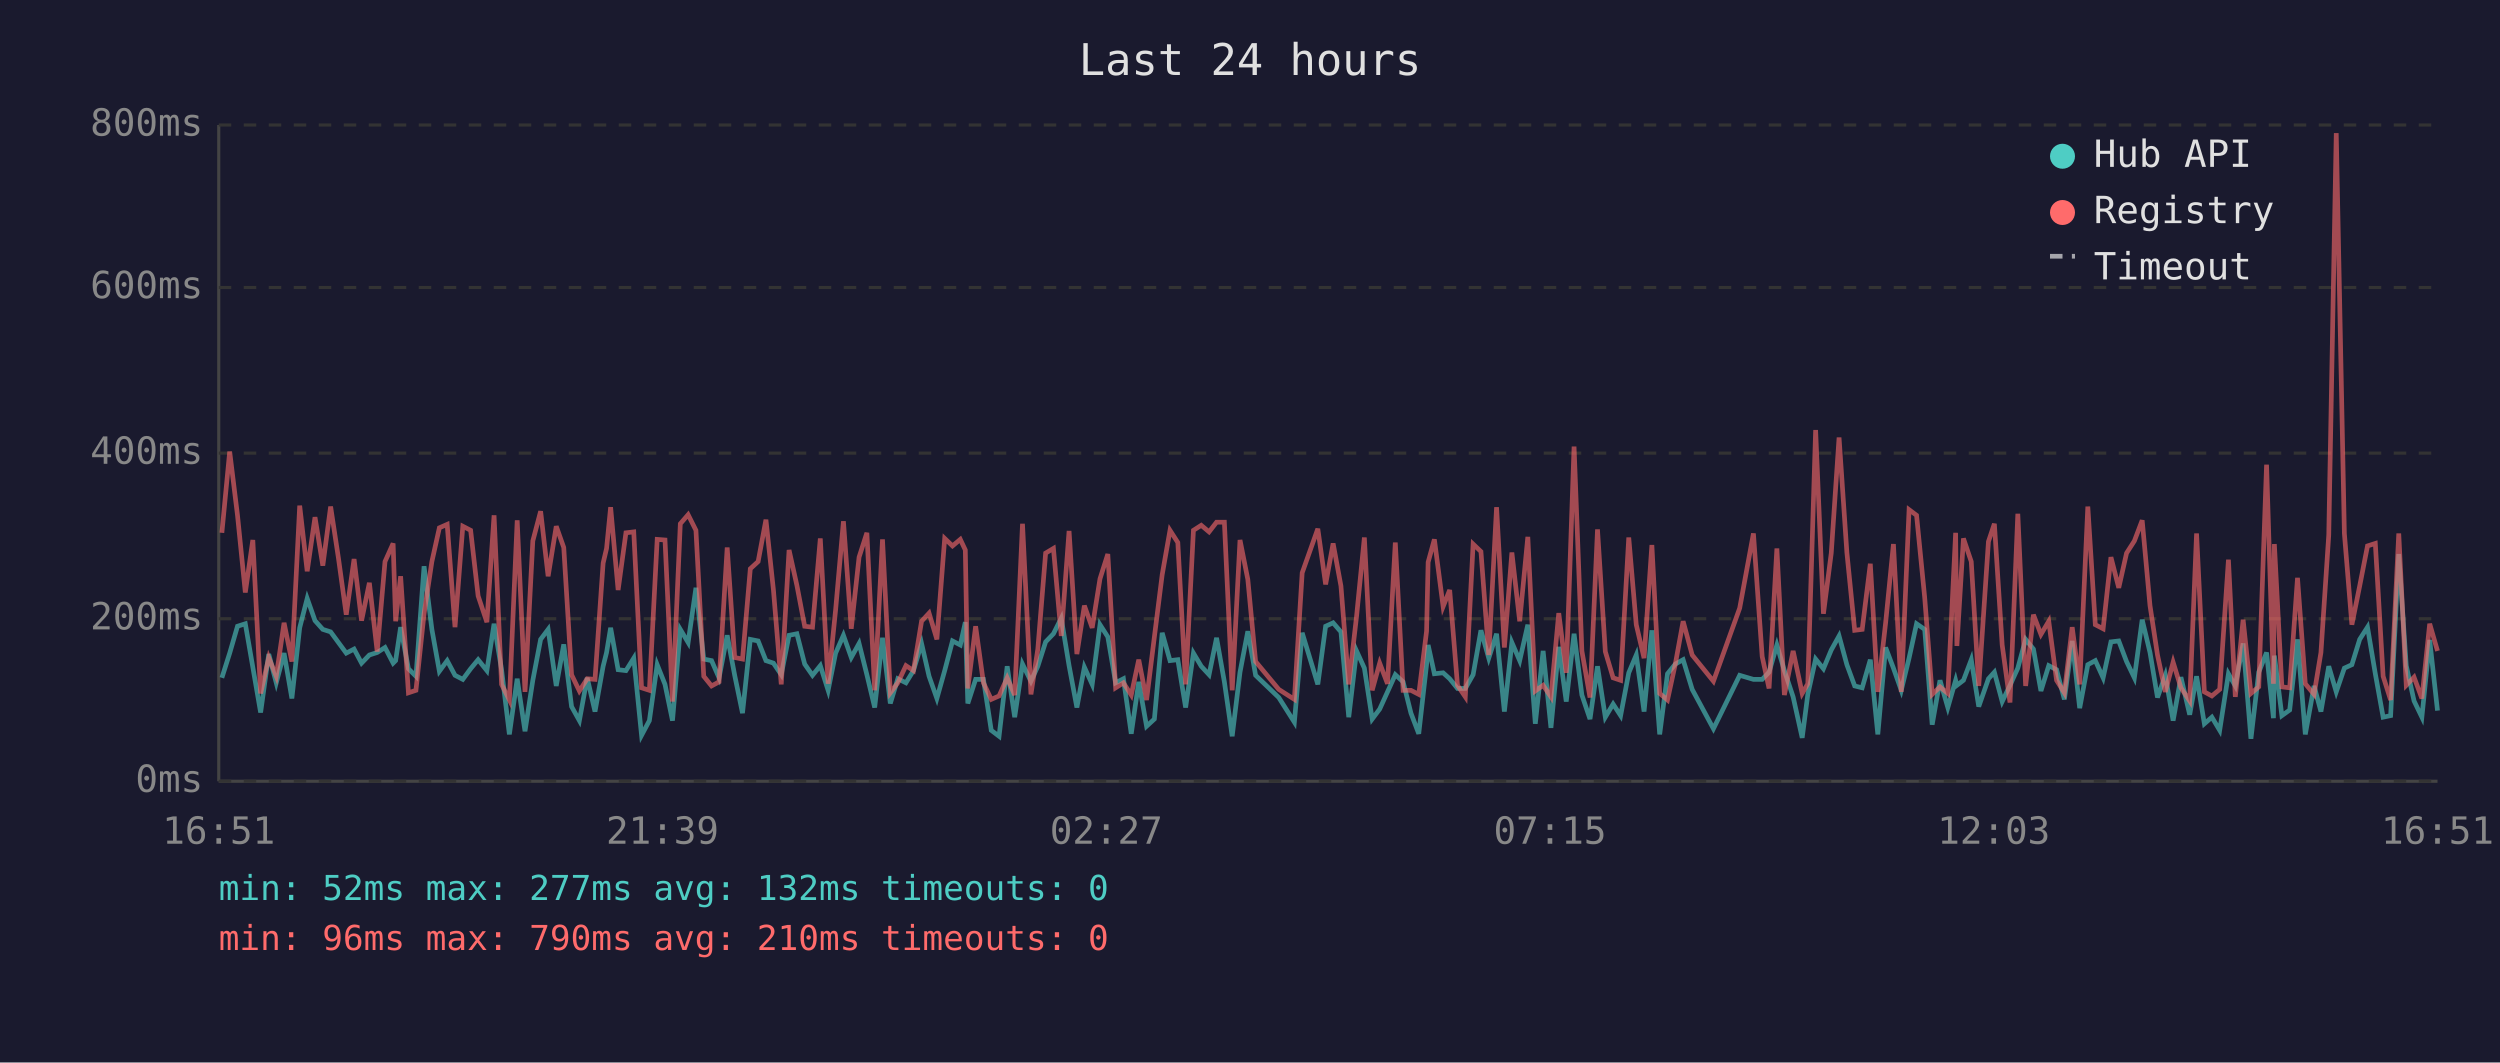
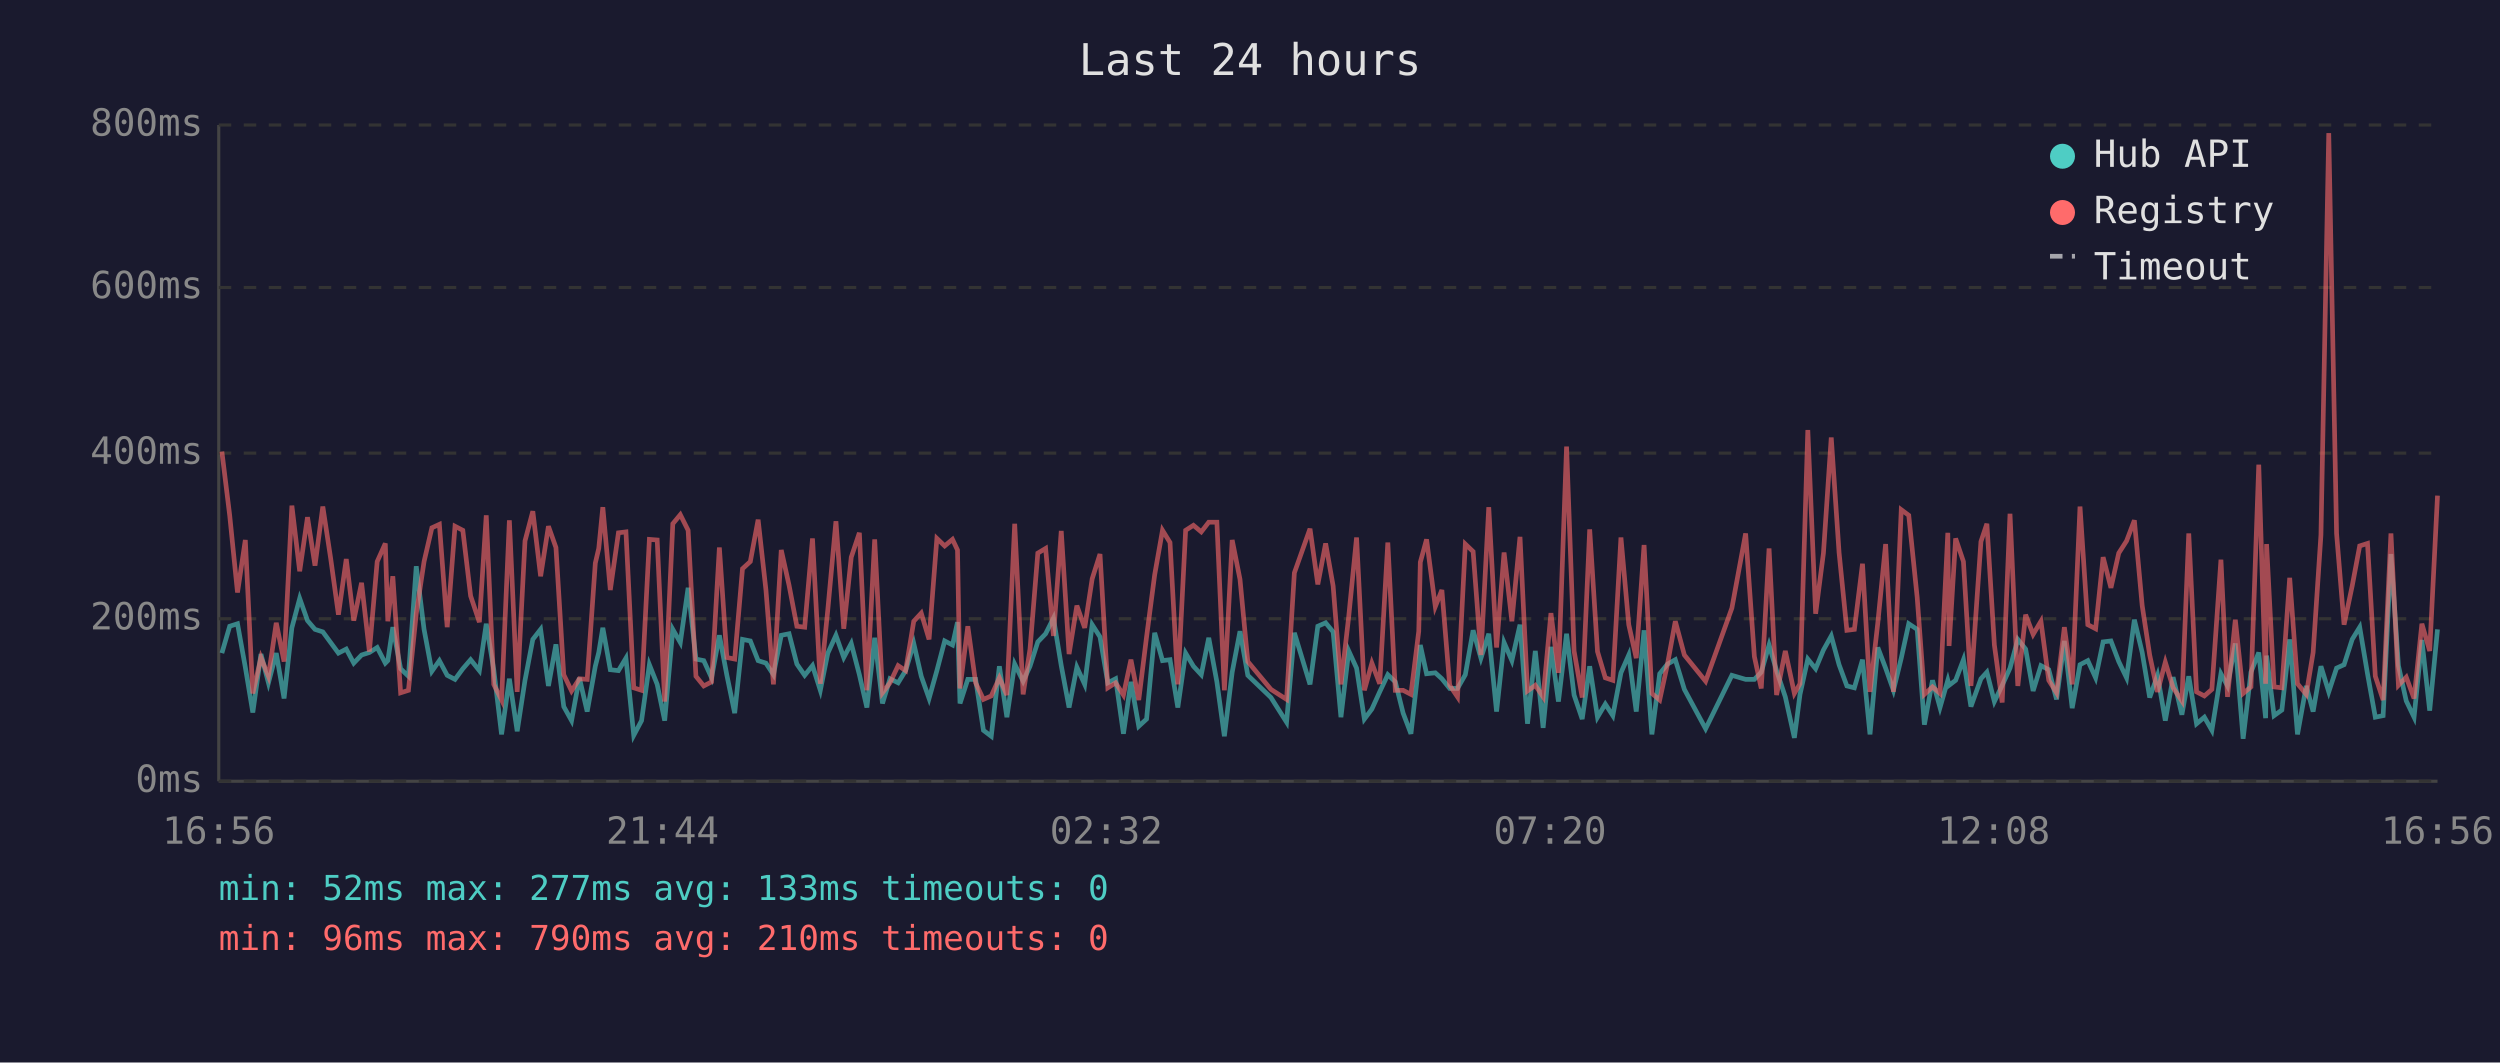
<svg xmlns="http://www.w3.org/2000/svg" viewBox="0 0 800 340" font-family="monospace" font-size="12">
  <rect width="800" height="340" fill="#1a1a2e" />
  <text x="400" y="24" fill="#e0e0e0" font-size="14" text-anchor="middle">Last 24 hours</text>
  <line x1="70" y1="40" x2="70" y2="250" stroke="#444" stroke-width="1" />
  <line x1="70" y1="250" x2="780" y2="250" stroke="#444" stroke-width="1" />
  <line x1="70" y1="250" x2="780" y2="250" stroke="#333" stroke-width="1" stroke-dasharray="4" />
  <text x="65" y="250" fill="#888" text-anchor="end" dominant-baseline="middle">0ms</text>
  <line x1="70" y1="198" x2="780" y2="198" stroke="#333" stroke-width="1" stroke-dasharray="4" />
  <text x="65" y="198" fill="#888" text-anchor="end" dominant-baseline="middle">200ms</text>
  <line x1="70" y1="145" x2="780" y2="145" stroke="#333" stroke-width="1" stroke-dasharray="4" />
  <text x="65" y="145" fill="#888" text-anchor="end" dominant-baseline="middle">400ms</text>
  <line x1="70" y1="92" x2="780" y2="92" stroke="#333" stroke-width="1" stroke-dasharray="4" />
  <text x="65" y="92" fill="#888" text-anchor="end" dominant-baseline="middle">600ms</text>
  <line x1="70" y1="40" x2="780" y2="40" stroke="#333" stroke-width="1" stroke-dasharray="4" />
  <text x="65" y="40" fill="#888" text-anchor="end" dominant-baseline="middle">800ms</text>
-   <text x="70" y="270" fill="#888" text-anchor="middle">16:51</text>
-   <text x="212" y="270" fill="#888" text-anchor="middle">21:39</text>
-   <text x="354" y="270" fill="#888" text-anchor="middle">02:27</text>
-   <text x="496" y="270" fill="#888" text-anchor="middle">07:15</text>
-   <text x="638" y="270" fill="#888" text-anchor="middle">12:03</text>
-   <text x="780" y="270" fill="#888" text-anchor="middle">16:51</text>
-   <polyline points="71.0,216.9 73.5,209.0 76.0,200.4 78.5,199.6 80.9,213.5 83.4,228.0 86.0,209.3 88.4,218.5 90.9,209.0 93.4,223.5 95.9,200.9 98.3,191.5 100.8,198.6 103.3,201.4 105.8,202.2 108.3,205.6 110.8,209.0 113.3,207.7 115.7,212.2 118.2,209.6 120.7,208.8 123.2,207.2 125.8,212.2 126.6,211.4 128.2,200.7 130.7,214.0 133.1,216.4 135.7,181.2 138.2,201.4 140.6,214.8 143.1,211.4 145.6,216.1 148.1,217.4 150.6,214.0 153.0,211.1 155.8,214.6 158.1,199.6 160.5,214.3 163.0,235.0 165.5,217.2 168.0,234.0 170.5,217.7 173.0,204.6 175.4,201.4 178.0,219.5 180.4,206.2 182.9,226.1 185.4,230.6 187.9,216.9 190.4,227.7 193.0,213.2 194.1,208.8 195.4,200.9 197.8,214.3 200.3,214.6 202.8,210.6 205.3,235.3 207.8,230.6 210.3,212.7 212.8,219.0 215.2,230.6 217.7,201.4 220.2,205.6 222.7,188.1 225.2,210.9 227.7,211.4 230.1,216.9 232.7,203.3 235.1,216.1 237.6,228.2 240.1,204.6 242.6,205.1 245.1,211.4 247.5,212.2 250.0,215.9 252.5,203.3 255.0,202.8 257.5,212.5 260.0,216.1 262.5,213.0 265.0,220.9 267.4,209.0 269.9,203.3 272.4,210.4 274.9,205.9 277.4,215.9 279.9,226.4 282.4,204.1 284.9,225.1 287.3,217.2 289.9,218.5 292.3,214.6 294.9,205.9 297.3,216.4 299.8,223.5 302.3,214.6 304.8,205.1 307.3,206.4 308.9,199.1 309.7,225.1 312.2,217.4 314.7,217.4 317.2,233.7 319.7,235.6 322.3,213.2 324.7,229.5 327.2,212.5 329.9,218.0 332.1,213.2 334.6,205.4 337.1,202.8 339.6,197.8 342.1,213.0 344.6,226.4 347.0,213.5 349.5,219.0 352.0,199.9 354.5,203.8 357.0,218.5 359.5,217.2 362.0,234.8 364.4,218.2 366.9,232.4 369.4,230.1 371.9,202.5 374.4,211.4 376.9,211.1 379.4,226.4 381.9,209.0 384.4,213.2 386.9,215.9 389.3,204.1 391.8,218.2 394.3,235.6 396.8,215.1 399.3,202.0 401.8,216.1 409.2,223.2 414.2,231.1 416.7,202.5 421.7,219.0 424.2,200.4 426.6,199.3 429.1,202.2 431.6,229.5 434.1,208.3 436.6,213.8 439.1,230.1 441.5,226.9 444.0,221.4 446.5,215.9 449.0,218.2 451.5,228.2 454.0,234.8 456.5,212.7 457.0,206.4 459.0,215.6 461.8,215.3 463.9,217.2 466.4,220.3 468.9,220.3 471.4,215.9 473.9,201.7 476.4,210.6 478.9,202.8 481.4,227.7 483.8,205.6 486.3,211.4 488.9,199.9 491.3,231.6 493.8,208.3 496.3,232.9 498.8,207.0 501.2,224.5 503.7,202.8 506.2,222.4 508.8,230.1 511.2,213.2 513.7,229.5 516.2,225.3 518.6,229.0 521.2,215.3 523.6,209.6 526.1,227.7 528.6,201.7 531.1,235.0 533.6,215.6 536.1,212.5 538.6,211.1 541.5,220.6 548.3,233.2 556.7,216.1 561.1,217.4 563.9,217.4 566.1,215.1 568.6,206.4 571.0,214.6 573.8,223.0 576.7,236.1 578.5,222.2 581.0,210.9 583.5,214.0 586.0,208.0 588.5,203.5 591.0,212.7 593.5,219.5 595.9,220.1 598.5,211.1 600.9,235.0 603.4,207.2 605.9,213.8 608.4,220.9 610.9,210.6 613.3,199.6 615.9,201.4 618.3,231.9 620.8,217.7 623.3,226.4 625.8,217.7 626.2,219.3 628.3,217.7 630.8,211.1 633.2,226.1 636.3,217.2 638.2,215.1 640.7,224.5 643.2,219.3 645.7,213.8 648.2,204.6 650.7,207.7 653.1,221.1 655.6,213.0 658.1,214.3 660.6,223.8 663.1,205.1 665.5,226.6 668.1,212.7 670.5,211.4 673.0,216.9 675.5,205.4 678.0,205.1 680.5,211.7 683.0,216.9 685.5,198.3 688.0,208.8 690.4,223.2 692.9,216.1 695.4,230.6 697.9,216.7 700.7,228.7 702.9,216.4 705.4,231.6 707.8,229.5 710.3,233.7 713.1,215.6 715.3,219.5 717.8,205.9 720.3,236.4 722.8,215.1 725.3,208.8 727.5,229.8 727.8,209.8 730.2,229.0 732.7,227.2 735.2,204.6 737.7,235.0 740.5,219.5 742.7,227.7 745.2,213.2 747.6,221.4 750.2,213.8 752.6,212.7 755.1,204.6 757.6,200.7 760.1,215.6 762.6,229.5 765.0,229.0 767.6,177.3 770.0,213.0 772.5,224.3 775.0,229.5 777.5,204.8 780.0,227.4" fill="none" stroke="#4ecdc4" stroke-width="1.5" opacity="0.6" />
-   <polyline points="71.0,170.5 73.5,144.5 76.0,164.9 78.5,189.6 80.9,172.8 83.4,221.9 86.0,210.4 88.4,216.4 90.9,199.3 93.4,211.7 95.9,161.8 98.3,182.8 100.8,165.5 103.3,181.0 105.8,162.1 108.3,178.6 110.8,196.7 113.3,178.9 115.7,198.6 118.2,186.5 120.7,208.5 123.2,179.7 125.8,173.9 126.6,198.8 128.2,184.4 130.7,221.7 133.1,220.9 135.7,196.4 138.2,179.7 140.6,168.9 143.1,167.8 145.6,200.7 148.1,168.4 150.6,169.7 153.0,190.7 155.8,199.1 158.1,164.9 160.5,219.0 163.0,224.0 165.5,166.5 168.0,221.4 170.5,173.1 173.0,163.6 175.4,184.4 178.0,168.4 180.4,175.2 182.9,215.9 185.4,221.1 187.9,217.2 190.4,217.4 193.0,180.2 194.1,175.5 195.4,162.3 197.8,188.8 200.3,170.5 202.8,170.2 205.3,220.1 207.8,220.9 210.3,172.6 212.8,172.8 215.2,224.5 217.7,167.6 220.2,164.7 222.7,169.7 225.2,216.4 227.7,219.5 230.1,218.2 232.7,175.2 235.1,210.4 237.6,210.9 240.1,182.0 242.6,179.7 245.1,166.3 247.5,188.8 250.0,219.0 252.5,176.0 255.0,187.3 257.5,200.4 260.0,200.7 262.5,172.3 265.0,218.8 267.4,195.1 269.9,166.8 272.4,201.2 274.9,178.3 277.4,170.5 279.9,220.9 282.4,172.6 284.9,221.7 287.3,218.5 289.9,213.0 292.3,214.6 294.9,198.8 297.3,196.2 299.8,204.6 302.3,172.3 304.8,174.7 307.3,172.6 308.9,176.0 309.7,220.3 312.2,200.4 314.7,218.5 317.2,223.8 319.7,222.7 322.3,216.9 324.7,222.4 327.2,167.6 329.9,222.2 332.1,207.7 334.6,177.0 337.1,175.5 339.6,203.5 342.1,169.9 344.6,209.3 347.0,193.8 349.5,200.9 352.0,185.2 354.5,177.3 357.0,220.1 359.5,218.5 362.0,222.4 364.4,211.1 366.9,224.0 369.4,203.8 371.9,183.9 374.4,169.7 376.9,173.6 379.4,219.0 381.9,169.7 384.4,168.1 386.9,170.2 389.3,167.1 391.8,167.1 394.3,220.9 396.8,172.8 399.3,185.4 401.8,211.7 409.2,220.6 414.2,223.8 416.7,183.3 421.7,169.2 424.2,187.0 426.6,173.9 429.1,187.5 431.6,219.0 434.1,197.2 436.6,172.0 439.1,220.9 441.5,212.2 444.0,218.8 446.5,173.6 449.0,220.9 451.5,220.9 454.0,222.2 456.5,202.0 457.0,179.9 459.0,172.6 461.8,194.1 463.9,188.8 466.4,219.3 468.9,223.0 471.4,174.1 473.9,176.5 476.4,209.6 478.9,162.3 481.4,207.2 483.8,176.8 486.3,198.8 488.9,171.8 491.3,221.1 493.8,219.3 496.3,223.0 498.8,196.2 501.2,215.3 503.7,142.9 506.2,208.3 508.8,223.2 511.2,169.4 513.7,208.5 516.2,216.9 518.6,217.7 521.2,172.0 523.6,199.9 526.1,210.6 528.6,174.4 531.1,221.9 533.6,224.0 536.1,212.5 538.6,198.8 541.5,209.6 548.3,218.0 556.7,194.6 561.1,170.7 563.9,210.1 566.1,220.3 568.6,175.5 571.0,222.4 573.8,208.3 576.7,221.9 578.5,218.8 581.0,137.6 583.5,196.4 586.0,177.0 588.5,140.0 591.0,176.8 593.5,201.7 595.9,201.4 598.5,180.4 600.9,221.4 603.4,199.3 605.9,174.1 608.4,221.4 610.9,163.1 613.3,164.9 615.9,191.2 618.3,222.2 620.8,219.8 623.3,221.9 625.8,170.5 626.2,206.7 628.3,172.3 630.8,179.7 633.2,219.5 636.3,173.3 638.2,167.6 640.7,206.4 643.2,224.8 645.7,164.4 648.2,219.5 650.7,196.7 653.1,203.0 655.6,198.8 658.1,217.7 660.6,221.7 663.1,200.7 665.5,219.0 668.1,162.1 670.5,199.9 673.0,201.2 675.5,178.3 678.0,188.1 680.5,177.0 683.0,173.1 685.5,166.5 688.0,193.8 690.4,209.6 692.9,221.4 695.4,211.9 697.9,220.1 700.7,224.3 702.9,170.7 705.4,221.4 707.8,222.7 710.3,220.6 713.1,179.1 715.3,223.0 717.8,198.3 720.3,221.9 722.8,219.8 725.3,148.7 727.5,218.8 727.8,174.1 730.2,219.8 732.7,220.1 735.2,184.9 737.7,218.8 740.5,222.2 742.7,208.8 745.2,171.2 747.6,42.6 750.2,170.7 752.6,199.9 755.1,187.5 757.6,174.7 760.1,173.9 762.6,216.4 765.0,224.0 767.6,170.7 770.0,219.3 772.5,216.7 775.0,223.5 777.5,199.6 780.0,208.3" fill="none" stroke="#ff6b6b" stroke-width="1.5" opacity="0.6" />
+   <text x="70" y="270" fill="#888" text-anchor="middle">16:56</text>
+   <text x="212" y="270" fill="#888" text-anchor="middle">21:44</text>
+   <text x="354" y="270" fill="#888" text-anchor="middle">02:32</text>
+   <text x="496" y="270" fill="#888" text-anchor="middle">07:20</text>
+   <text x="638" y="270" fill="#888" text-anchor="middle">12:08</text>
+   <text x="780" y="270" fill="#888" text-anchor="middle">16:56</text>
+   <polyline points="71.0,209.0 73.5,200.4 76.0,199.6 78.5,213.5 80.9,228.0 83.5,209.3 85.9,218.5 88.4,209.0 90.9,223.5 93.4,200.9 95.9,191.5 98.4,198.6 100.8,201.4 103.3,202.2 105.8,205.6 108.3,209.0 110.8,207.7 113.2,212.2 115.7,209.6 118.2,208.8 120.7,207.2 123.3,212.2 124.1,211.4 125.7,200.7 128.2,214.0 130.7,216.4 133.2,181.2 135.7,201.4 138.2,214.8 140.6,211.4 143.1,216.1 145.6,217.4 148.1,214.0 150.6,211.1 153.4,214.6 155.6,199.6 158.0,214.3 160.5,235.0 163.0,217.2 165.5,234.0 168.0,217.7 170.5,204.6 173.0,201.4 175.5,219.5 177.9,206.2 180.4,226.1 182.9,230.6 185.4,216.9 187.9,227.7 190.5,213.2 191.6,208.8 192.9,200.9 195.3,214.3 197.9,214.6 200.3,210.6 202.8,235.3 205.3,230.6 207.8,212.7 210.3,219.0 212.7,230.6 215.3,201.4 217.7,205.6 220.2,188.1 222.7,210.9 225.2,211.4 227.7,216.9 230.2,203.3 232.6,216.1 235.1,228.2 237.6,204.6 240.1,205.1 242.6,211.4 245.1,212.2 247.5,215.9 250.0,203.3 252.5,202.8 255.0,212.5 257.5,216.1 260.0,213.0 262.5,220.9 264.9,209.0 267.5,203.3 270.0,210.4 272.4,205.9 275.0,215.9 277.4,226.4 279.9,204.1 282.4,225.1 284.8,217.2 287.4,218.5 289.8,214.6 292.4,205.9 294.8,216.4 297.3,223.5 299.8,214.6 302.3,205.1 304.8,206.4 306.4,199.1 307.2,225.1 309.7,217.4 312.2,217.4 314.7,233.7 317.2,235.6 319.8,213.2 322.2,229.5 324.7,212.5 327.4,218.0 329.6,213.2 332.1,205.4 334.6,202.8 337.1,197.8 339.6,213.0 342.1,226.4 344.6,213.5 347.1,219.0 349.5,199.9 352.0,203.8 354.5,218.5 357.0,217.2 359.5,234.8 361.9,218.2 364.4,232.4 366.9,230.1 369.5,202.5 372.0,211.4 374.4,211.1 376.9,226.4 379.4,209.0 381.9,213.2 384.4,215.9 386.8,204.1 389.4,218.2 391.8,235.6 394.3,215.1 396.8,202.0 399.3,216.1 406.7,223.2 411.7,231.1 414.2,202.5 419.2,219.0 421.7,200.4 424.2,199.3 426.6,202.2 429.1,229.5 431.6,208.3 434.1,213.8 436.6,230.1 439.0,226.9 441.5,221.4 444.1,215.9 446.5,218.2 449.0,228.2 451.5,234.8 454.0,212.7 454.5,206.4 456.5,215.6 459.3,215.3 461.4,217.2 463.9,220.3 466.4,220.3 468.9,215.9 471.4,201.7 473.9,210.6 476.4,202.8 478.9,227.7 481.3,205.6 483.8,211.4 486.4,199.9 488.8,231.6 491.3,208.3 493.8,232.9 496.3,207.0 498.7,224.5 501.3,202.8 503.7,222.4 506.3,230.1 508.7,213.2 511.2,229.5 513.7,225.3 516.1,229.0 518.7,215.3 521.2,209.6 523.6,227.7 526.1,201.7 528.6,235.0 531.1,215.6 533.6,212.5 536.1,211.1 539.0,220.6 545.8,233.2 554.2,216.1 558.6,217.4 561.4,217.4 563.6,215.1 566.1,206.4 568.5,214.6 571.3,223.0 574.2,236.1 576.0,222.2 578.5,210.9 581.0,214.0 583.5,208.0 586.0,203.5 588.5,212.7 591.0,219.5 593.4,220.1 596.0,211.1 598.4,235.0 600.9,207.2 603.4,213.8 605.9,220.9 608.4,210.6 610.8,199.6 613.5,201.4 615.8,231.9 618.4,217.7 620.8,226.4 623.3,217.7 623.7,219.3 625.8,217.7 628.3,211.1 630.7,226.1 633.9,217.2 635.8,215.1 638.2,224.5 640.7,219.3 643.2,213.8 645.7,204.6 648.2,207.7 650.6,221.1 653.1,213.0 655.6,214.3 658.1,223.8 660.6,205.1 663.1,226.6 665.6,212.7 668.1,211.4 670.6,216.9 673.0,205.4 675.5,205.1 678.0,211.7 680.5,216.9 683.0,198.3 685.5,208.8 687.9,223.2 690.4,216.1 692.9,230.6 695.4,216.7 698.2,228.7 700.4,216.4 702.9,231.6 705.4,229.5 707.8,233.7 710.7,215.6 712.8,219.5 715.3,205.9 717.8,236.4 720.3,215.1 722.8,208.8 725.0,229.8 725.3,209.8 727.7,229.0 730.2,227.2 732.7,204.6 735.2,235.0 738.0,219.5 740.2,227.7 742.7,213.2 745.2,221.4 747.7,213.8 750.1,212.7 752.7,204.6 755.1,200.7 757.6,215.6 760.1,229.5 762.6,229.0 765.1,177.3 767.5,213.0 770.0,224.3 772.5,229.5 775.0,204.8 777.5,227.4 780.0,201.4" fill="none" stroke="#4ecdc4" stroke-width="1.5" opacity="0.6" />
+   <polyline points="71.0,144.5 73.5,164.9 76.0,189.6 78.5,172.8 80.9,221.9 83.5,210.4 85.9,216.4 88.4,199.3 90.9,211.7 93.4,161.8 95.9,182.8 98.4,165.5 100.8,181.0 103.3,162.1 105.8,178.6 108.3,196.7 110.8,178.9 113.2,198.6 115.7,186.5 118.2,208.5 120.7,179.7 123.3,173.9 124.1,198.8 125.7,184.4 128.2,221.7 130.7,220.9 133.2,196.4 135.7,179.7 138.2,168.9 140.6,167.8 143.1,200.7 145.6,168.4 148.1,169.7 150.6,190.7 153.4,199.1 155.6,164.9 158.0,219.0 160.5,224.0 163.0,166.5 165.5,221.4 168.0,173.1 170.5,163.6 173.0,184.4 175.5,168.4 177.9,175.2 180.4,215.9 182.9,221.1 185.4,217.2 187.9,217.4 190.5,180.2 191.6,175.5 192.9,162.3 195.3,188.8 197.9,170.5 200.3,170.2 202.8,220.1 205.3,220.9 207.8,172.6 210.3,172.8 212.7,224.5 215.3,167.6 217.7,164.7 220.2,169.7 222.7,216.4 225.2,219.5 227.7,218.2 230.2,175.2 232.6,210.4 235.1,210.9 237.6,182.0 240.1,179.7 242.6,166.3 245.1,188.8 247.5,219.0 250.0,176.0 252.5,187.3 255.0,200.4 257.5,200.7 260.0,172.3 262.5,218.8 264.9,195.1 267.5,166.8 270.0,201.2 272.4,178.3 275.0,170.5 277.4,220.9 279.9,172.6 282.4,221.7 284.8,218.5 287.4,213.0 289.8,214.6 292.4,198.8 294.8,196.2 297.3,204.6 299.8,172.3 302.3,174.7 304.8,172.6 306.4,176.0 307.2,220.3 309.7,200.4 312.2,218.5 314.7,223.8 317.2,222.7 319.8,216.9 322.2,222.4 324.7,167.6 327.4,222.2 329.6,207.7 332.1,177.0 334.6,175.5 337.1,203.5 339.6,169.9 342.1,209.3 344.6,193.8 347.1,200.9 349.5,185.2 352.0,177.3 354.5,220.1 357.0,218.5 359.5,222.4 361.9,211.1 364.4,224.0 366.9,203.8 369.5,183.9 372.0,169.7 374.4,173.6 376.9,219.0 379.4,169.7 381.9,168.1 384.4,170.2 386.8,167.1 389.4,167.1 391.8,220.9 394.3,172.8 396.8,185.4 399.3,211.7 406.7,220.6 411.7,223.8 414.2,183.3 419.2,169.2 421.7,187.0 424.2,173.9 426.6,187.5 429.1,219.0 431.6,197.2 434.1,172.0 436.6,220.9 439.0,212.2 441.5,218.8 444.1,173.6 446.5,220.9 449.0,220.9 451.5,222.2 454.0,202.0 454.5,179.9 456.5,172.6 459.3,194.1 461.4,188.8 463.9,219.3 466.4,223.0 468.9,174.1 471.4,176.5 473.9,209.6 476.4,162.3 478.9,207.2 481.3,176.8 483.8,198.8 486.4,171.8 488.8,221.1 491.3,219.3 493.8,223.0 496.3,196.2 498.7,215.3 501.3,142.9 503.7,208.3 506.3,223.2 508.7,169.4 511.2,208.5 513.7,216.9 516.1,217.7 518.7,172.0 521.2,199.9 523.6,210.6 526.1,174.4 528.6,221.9 531.1,224.0 533.6,212.5 536.1,198.8 539.0,209.6 545.8,218.0 554.2,194.6 558.6,170.7 561.4,210.1 563.6,220.3 566.1,175.5 568.5,222.4 571.3,208.3 574.2,221.9 576.0,218.8 578.5,137.6 581.0,196.4 583.5,177.0 586.0,140.0 588.5,176.8 591.0,201.7 593.4,201.4 596.0,180.4 598.4,221.4 600.9,199.3 603.4,174.1 605.9,221.4 608.4,163.1 610.8,164.9 613.5,191.2 615.8,222.2 618.4,219.8 620.8,221.9 623.3,170.5 623.7,206.7 625.8,172.3 628.3,179.7 630.7,219.5 633.9,173.3 635.8,167.6 638.2,206.4 640.7,224.8 643.2,164.4 645.7,219.5 648.2,196.7 650.6,203.0 653.1,198.8 655.6,217.7 658.1,221.7 660.6,200.7 663.1,219.0 665.6,162.1 668.1,199.9 670.6,201.2 673.0,178.3 675.5,188.1 678.0,177.0 680.5,173.1 683.0,166.5 685.5,193.8 687.9,209.6 690.4,221.4 692.9,211.9 695.4,220.1 698.2,224.3 700.4,170.7 702.9,221.4 705.4,222.7 707.8,220.6 710.7,179.1 712.8,223.0 715.3,198.3 717.8,221.9 720.3,219.8 722.8,148.7 725.0,218.8 725.3,174.1 727.7,219.8 730.2,220.1 732.7,184.9 735.2,218.8 738.0,222.2 740.2,208.8 742.7,171.2 745.2,42.6 747.7,170.7 750.1,199.9 752.7,187.5 755.1,174.7 757.6,173.9 760.1,216.4 762.6,224.0 765.1,170.7 767.5,219.3 770.0,216.7 772.5,223.5 775.0,199.6 777.5,208.3 780.0,158.6" fill="none" stroke="#ff6b6b" stroke-width="1.5" opacity="0.6" />
  <circle cx="660" cy="50" r="4" fill="#4ecdc4" />
  <text x="670" y="50" fill="#e0e0e0" dominant-baseline="middle">Hub API</text>
  <circle cx="660" cy="68" r="4" fill="#ff6b6b" />
  <text x="670" y="68" fill="#e0e0e0" dominant-baseline="middle">Registry</text>
  <line x1="656" y1="82" x2="664" y2="82" stroke="#e0e0e0" stroke-width="1.5" stroke-dasharray="4,3" opacity="0.7" />
  <text x="670" y="86" fill="#e0e0e0" dominant-baseline="middle">Timeout</text>
-   <text x="70" y="288" fill="#4ecdc4" font-size="11">min: 52ms  max: 277ms  avg: 132ms  timeouts: 0</text>
+   <text x="70" y="288" fill="#4ecdc4" font-size="11">min: 52ms  max: 277ms  avg: 133ms  timeouts: 0</text>
  <text x="70" y="304" fill="#ff6b6b" font-size="11">min: 96ms  max: 790ms  avg: 210ms  timeouts: 0</text>
</svg>
